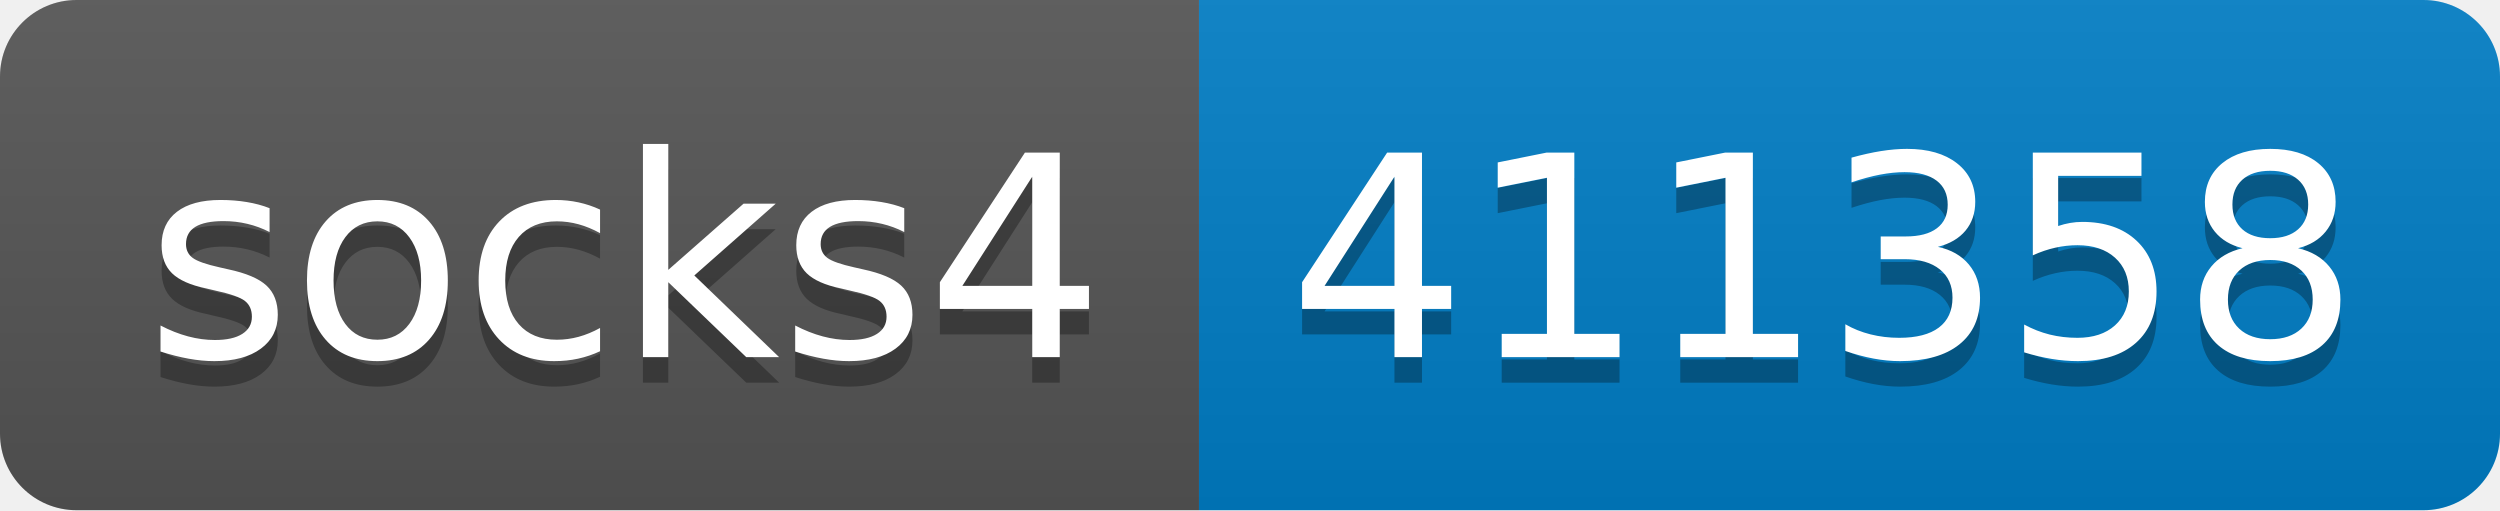
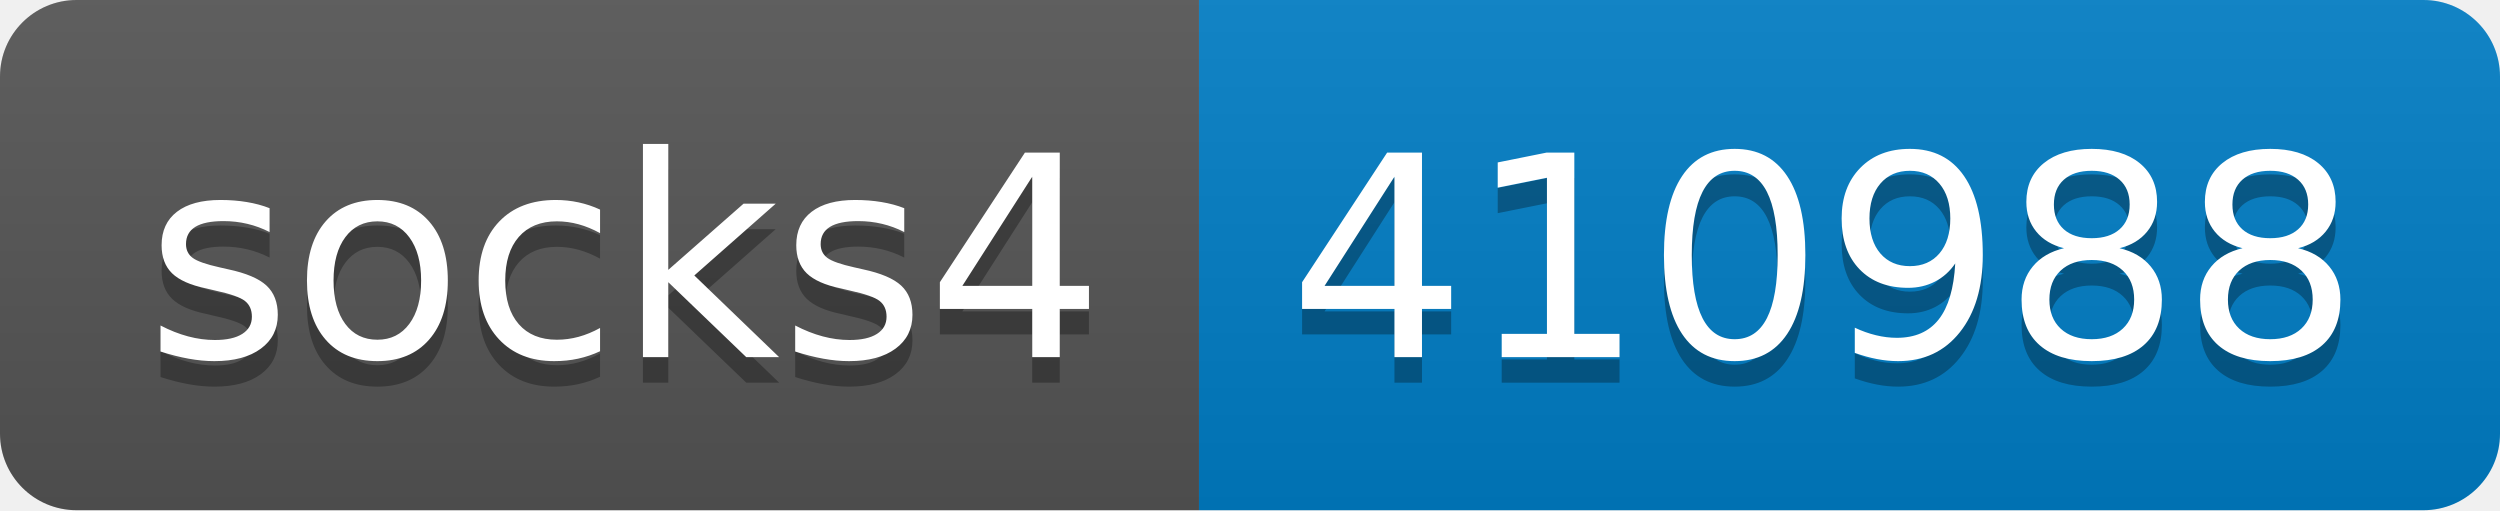
- <svg xmlns="http://www.w3.org/2000/svg" width="98" height="20" role="img" aria-label="socks4: 411358">
+ <svg xmlns="http://www.w3.org/2000/svg" width="98" height="20" role="img" aria-label="socks4: 410988">
  <linearGradient id="s" x2="0" y2="100%">
    <stop offset="0" stop-color="#bbb" stop-opacity=".1" />
    <stop offset="1" stop-opacity=".1" />
  </linearGradient>
  <clipPath id="r">
    <rect width="98" height="20" rx="3" fill="#fff" />
  </clipPath>
  <g clip-path="url(#r)">
    <rect width="47" height="20" fill="#555" />
    <rect x="47" width="51" height="20" fill="#007ec6" />
    <rect width="98" height="20" fill="url(#s)" />
  </g>
  <g fill="#fff" text-anchor="middle" font-family="Verdana,Geneva,DejaVu Sans,sans-serif" text-rendering="geometricPrecision" font-size="110">
    <text aria-hidden="true" x="245" y="150" fill="#010101" fill-opacity=".3" transform="scale(.1)" textLength="370">socks4</text>
    <text x="245" y="140" transform="scale(.1)" fill="#fff" textLength="370">socks4</text>
-     <text aria-hidden="true" x="715" y="150" fill="#010101" fill-opacity=".3" transform="scale(.1)" textLength="410">411358</text>
-     <text x="715" y="140" transform="scale(.1)" fill="#fff" textLength="410">411358</text>
+     <text aria-hidden="true" x="715" y="150" fill="#010101" fill-opacity=".3" transform="scale(.1)" textLength="410">410988</text>
+     <text x="715" y="140" transform="scale(.1)" fill="#fff" textLength="410">410988</text>
  </g>
</svg>
